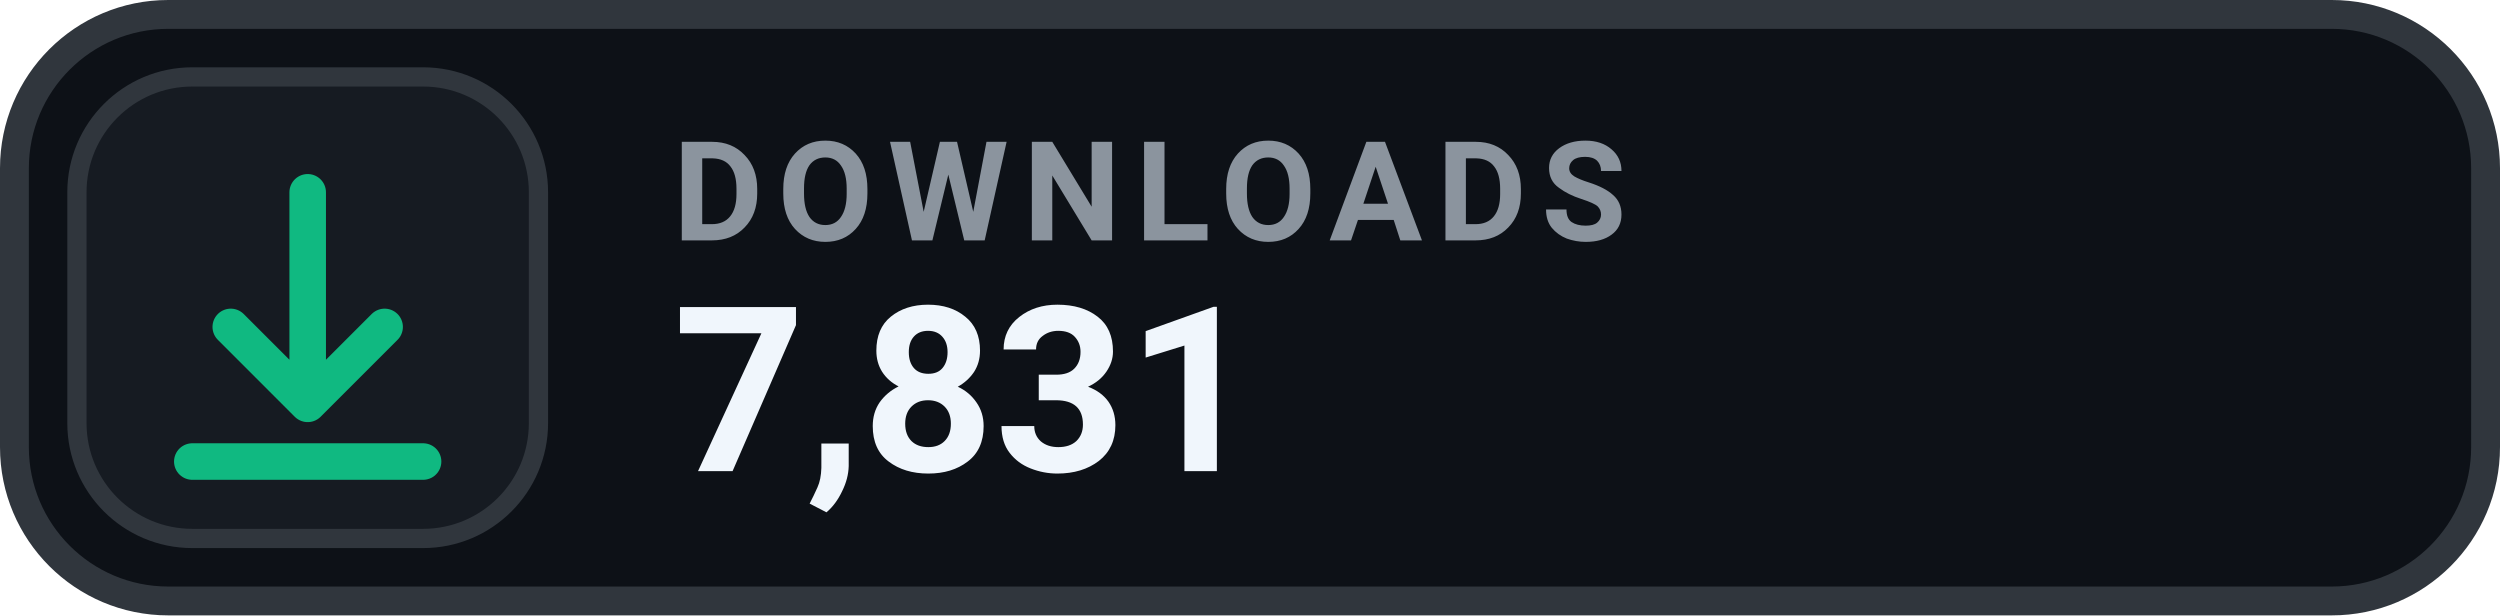
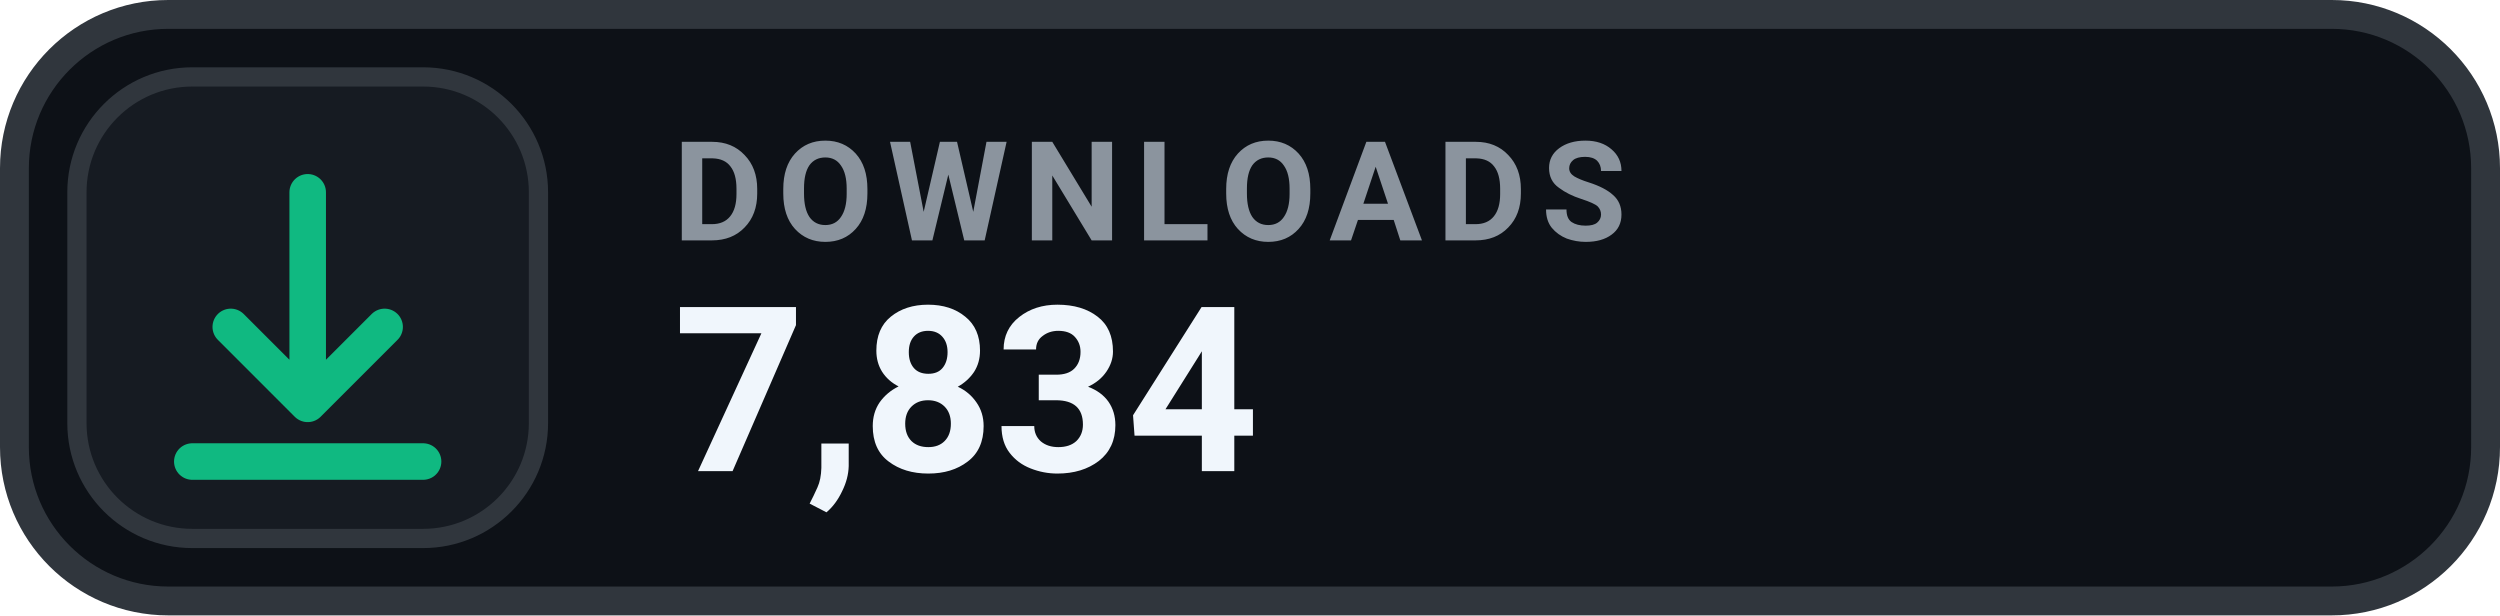
- <svg xmlns="http://www.w3.org/2000/svg" width="130" height="32" viewBox="0 0 130 32" role="img" aria-label="DOWNLOADS 7,831">
+ <svg xmlns="http://www.w3.org/2000/svg" width="130" height="32" viewBox="0 0 130 32" role="img" aria-label="DOWNLOADS 7,834">
  <rect x=".75" y=".75" width="128.5" height="30.5" rx="8" fill="#0D1117" stroke="#30363D" stroke-width="1.5" />
  <rect x="4" y="4" width="24" height="24" rx="6" fill="#161B22" stroke="#30363D" stroke-width="1" />
  <g transform="translate(16 16)" style="color:#10B981;">
    <path d="M0 -6 v11 m0 0 l4 -4 m-4 4 l-4 -4 M-6 8 h12" fill="none" stroke="currentColor" stroke-width="1.9" stroke-linecap="round" stroke-linejoin="round" />
  </g>
  <text x="35" y="12.5" fill="#8B949E" font-family="-apple-system,BlinkMacSystemFont,'Segoe UI',Roboto,Helvetica,Arial,sans-serif" font-size="7.2" font-weight="700" letter-spacing=".75">DOWNLOADS</text>
-   <text x="35" y="24.5" fill="#F0F6FC" font-family="-apple-system,BlinkMacSystemFont,'Segoe UI',Roboto,Helvetica,Arial,sans-serif" font-size="12" font-weight="700">7,831</text>
+   <text x="35" y="24.5" fill="#F0F6FC" font-family="-apple-system,BlinkMacSystemFont,'Segoe UI',Roboto,Helvetica,Arial,sans-serif" font-size="12" font-weight="700">7,834</text>
</svg>
